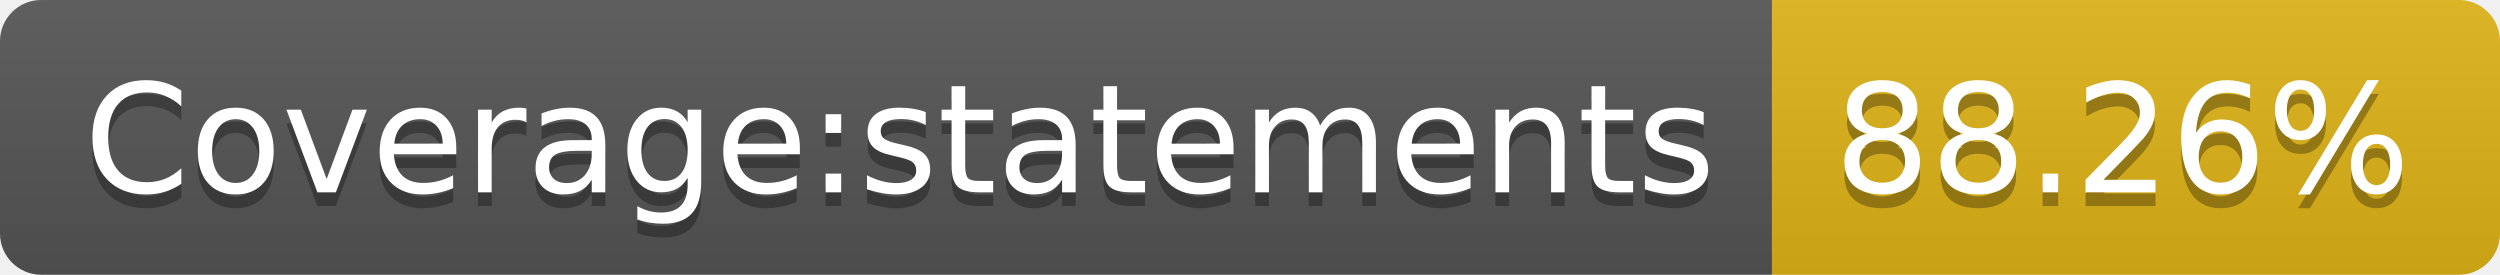
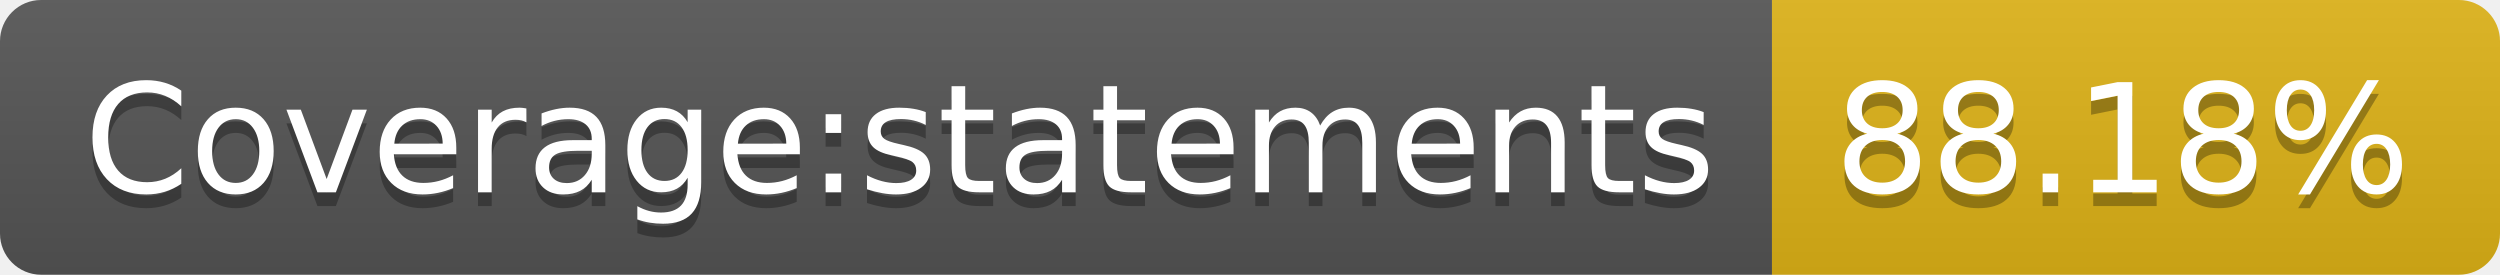
- <svg xmlns="http://www.w3.org/2000/svg" width="182" height="20" role="img" aria-label="Coverage:statements: 88.26%">
+ <svg xmlns="http://www.w3.org/2000/svg" width="182" height="20" role="img" aria-label="Coverage:statements: 88.18%">
  <linearGradient id="s" x2="0" y2="100%">
    <stop offset="0" stop-color="#bbb" stop-opacity=".1" />
    <stop offset="1" stop-opacity=".1" />
  </linearGradient>
  <clipPath id="r">
    <rect width="182" height="20" rx="3" fill="#fff" />
  </clipPath>
  <g clip-path="url(#r)">
    <rect width="129" height="20" fill="#555" />
    <rect x="129" width="53" height="20" fill="#dfb317" />
    <rect width="182" height="20" fill="url(#s)" />
  </g>
  <g fill="#fff" text-anchor="middle" font-family="Verdana,Geneva,DejaVu Sans,sans-serif" text-rendering="geometricPrecision" font-size="110">
    <text aria-hidden="true" x="655" y="150" fill="#010101" fill-opacity=".3" transform="scale(.1)" textLength="1190">Coverage:statements</text>
    <text x="655" y="140" transform="scale(.1)" fill="#fff" textLength="1190">Coverage:statements</text>
-     <text aria-hidden="true" x="1545" y="150" fill="#010101" fill-opacity=".3" transform="scale(.1)" textLength="430">88.26%</text>
-     <text x="1545" y="140" transform="scale(.1)" fill="#fff" textLength="430">88.26%</text>
+     <text aria-hidden="true" x="1545" y="150" fill="#010101" fill-opacity=".3" transform="scale(.1)" textLength="430">88.18%</text>
+     <text x="1545" y="140" transform="scale(.1)" fill="#fff" textLength="430">88.18%</text>
  </g>
</svg>
